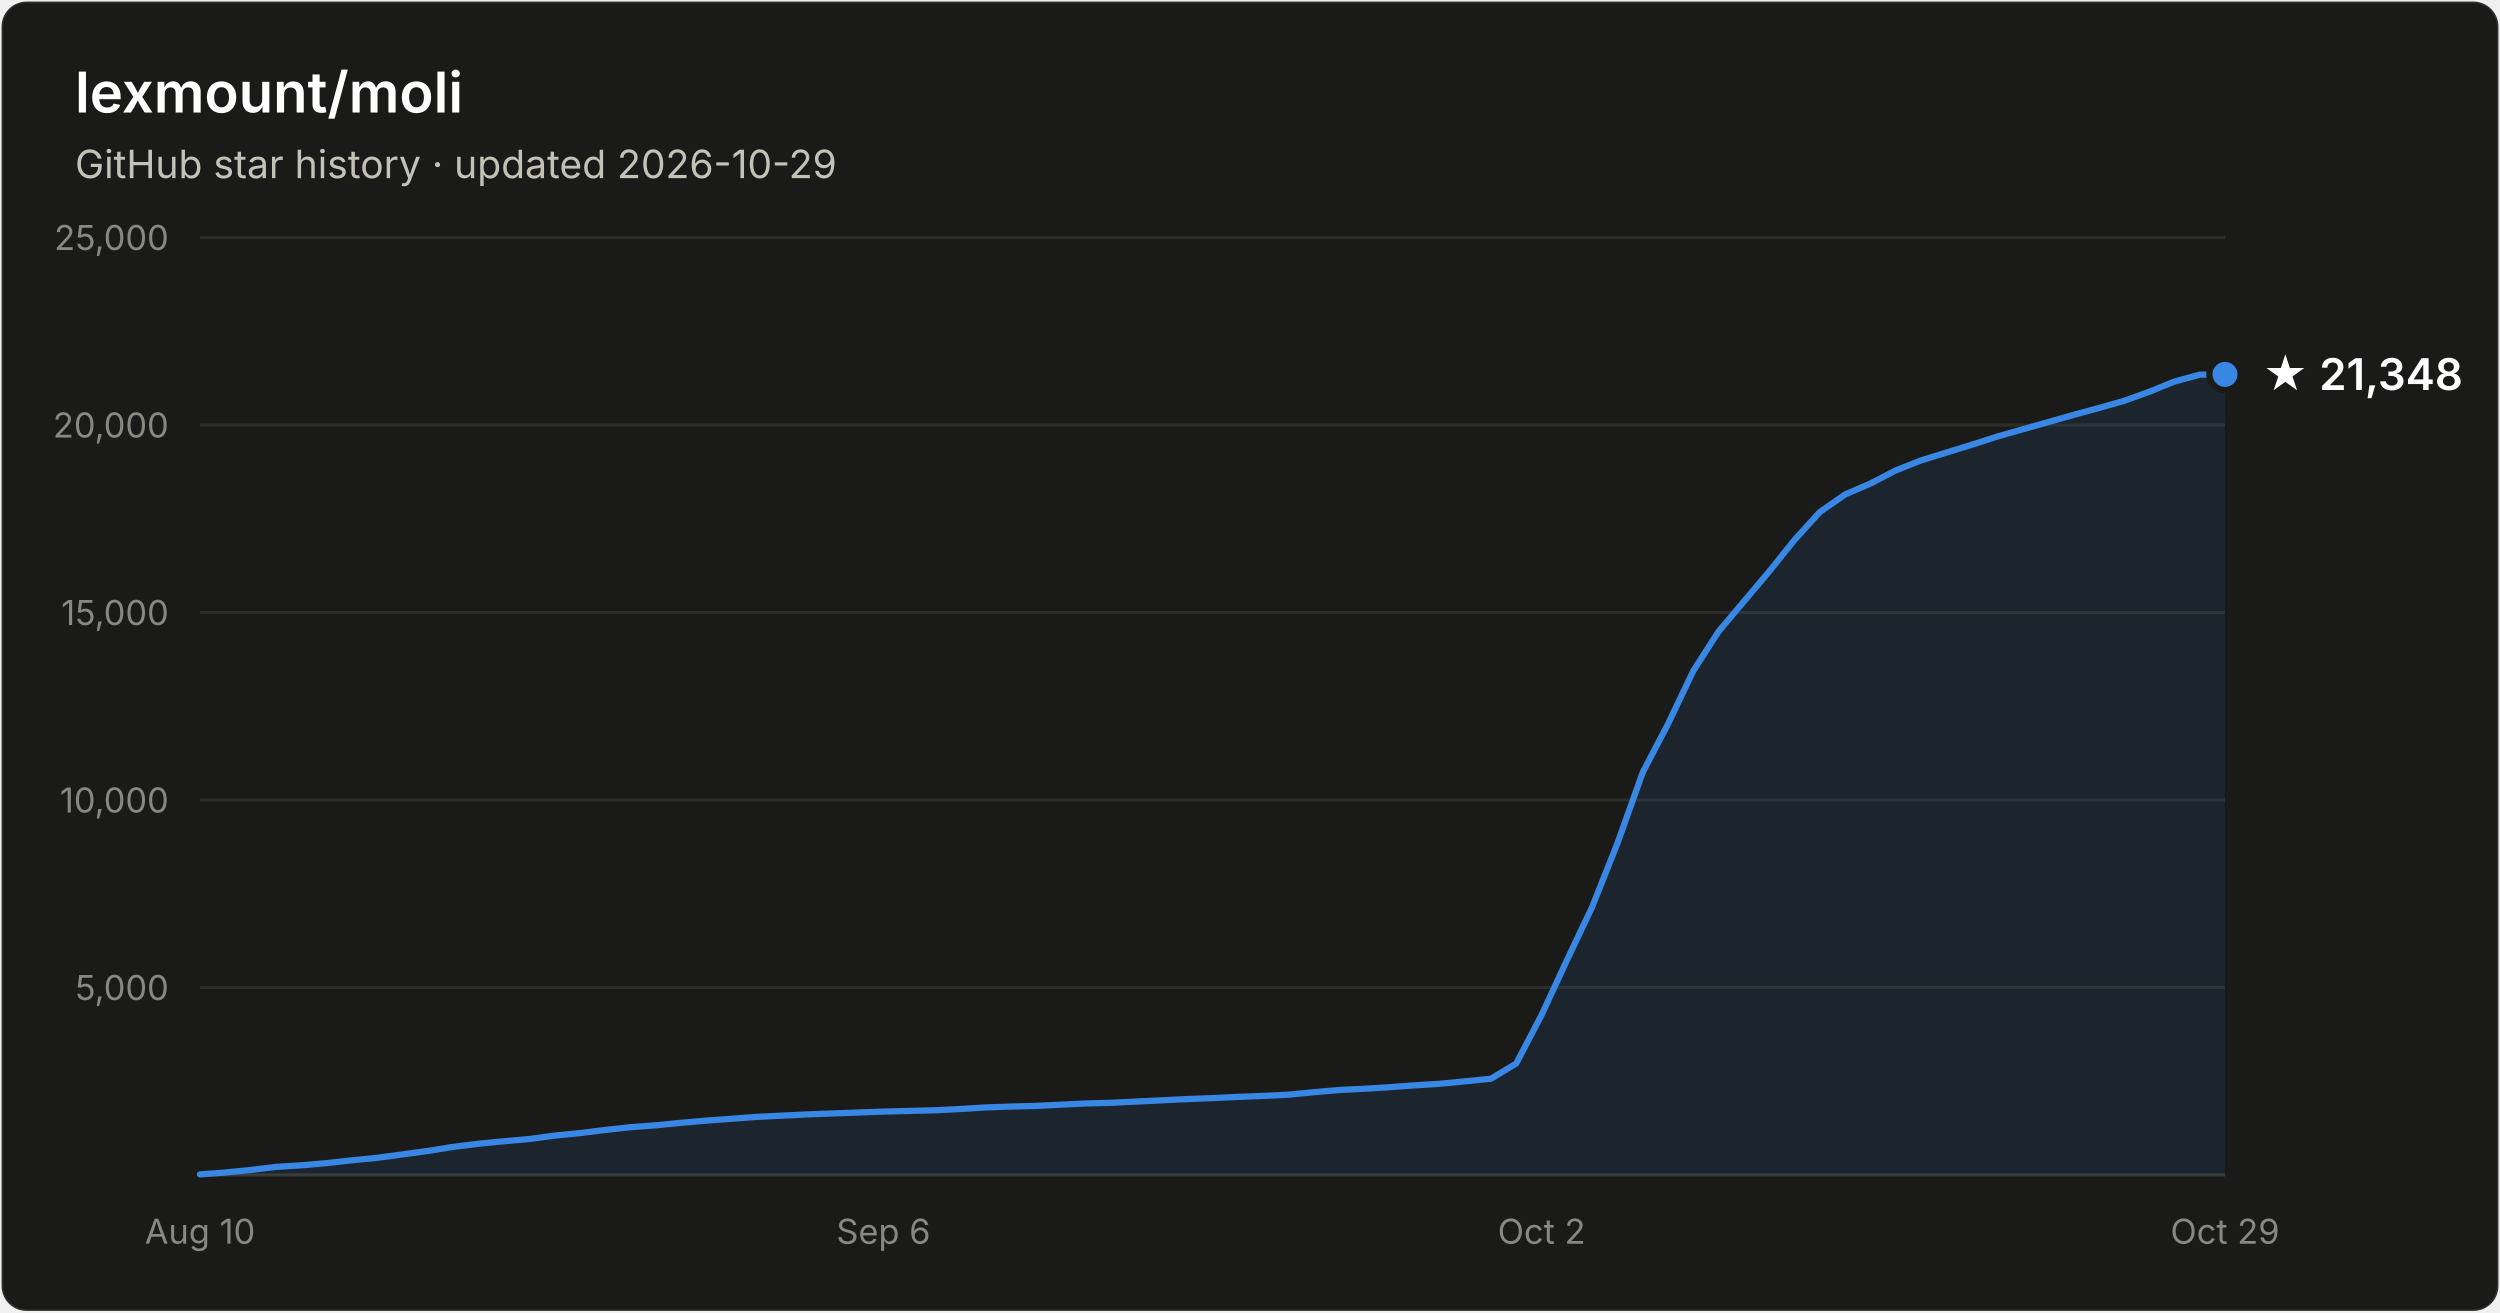
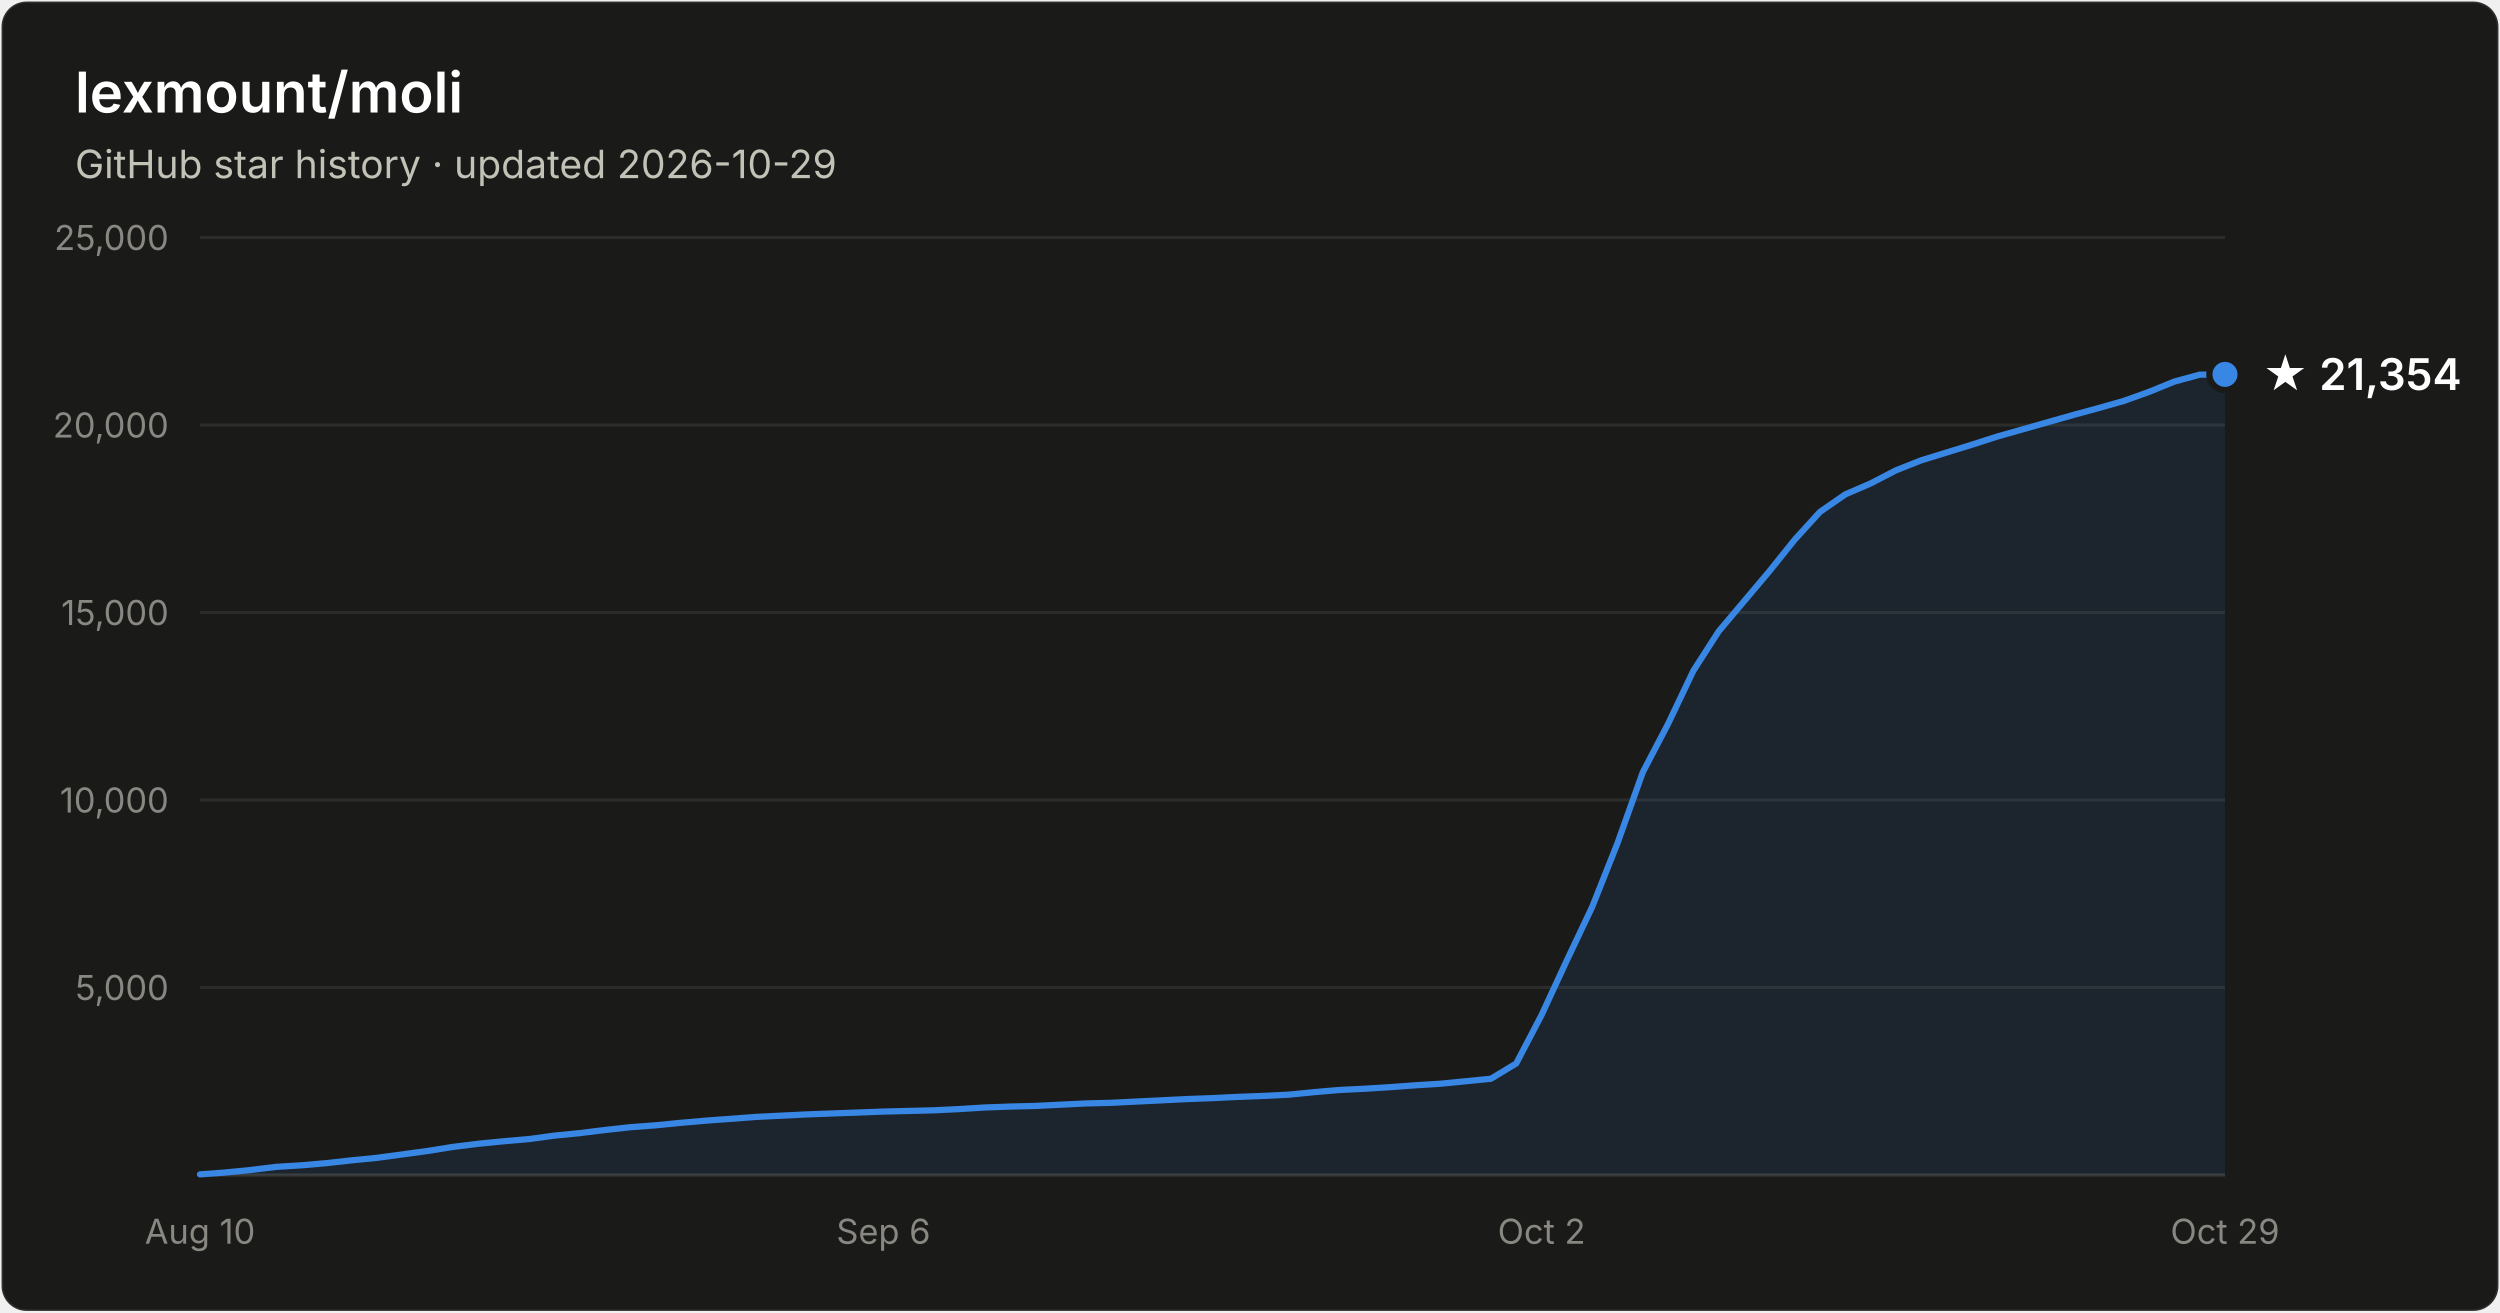
- <svg xmlns="http://www.w3.org/2000/svg" width="800" height="420" viewBox="0 0 800 420" font-family="system-ui, -apple-system, Segoe UI, sans-serif" role="img" aria-label="Star history of lexmount/moli: 21,348 stars as of 2026-10-29">
+ <svg xmlns="http://www.w3.org/2000/svg" width="800" height="420" viewBox="0 0 800 420" font-family="system-ui, -apple-system, Segoe UI, sans-serif" role="img" aria-label="Star history of lexmount/moli: 21,354 stars as of 2026-10-29">
  <rect x="0.5" y="0.5" width="799" height="419" rx="8" fill="#1a1a19" stroke="rgba(255,255,255,0.10)" />
  <text x="24" y="36" fill="#ffffff" font-size="18" font-weight="600">lexmount/moli</text>
  <text x="24" y="57" fill="#c3c2b7" font-size="12.5">GitHub star history · updated 2026-10-29</text>
  <line x1="64" y1="316.0" x2="712" y2="316.0" stroke="#2c2c2a" stroke-width="1" />
  <text x="54" y="320.0" text-anchor="end" fill="#898781" font-size="11" style="font-variant-numeric:tabular-nums">5,000</text>
  <line x1="64" y1="256.0" x2="712" y2="256.0" stroke="#2c2c2a" stroke-width="1" />
  <text x="54" y="260.0" text-anchor="end" fill="#898781" font-size="11" style="font-variant-numeric:tabular-nums">10,000</text>
  <line x1="64" y1="196.0" x2="712" y2="196.0" stroke="#2c2c2a" stroke-width="1" />
  <text x="54" y="200.0" text-anchor="end" fill="#898781" font-size="11" style="font-variant-numeric:tabular-nums">15,000</text>
  <line x1="64" y1="136.0" x2="712" y2="136.0" stroke="#2c2c2a" stroke-width="1" />
  <text x="54" y="140.0" text-anchor="end" fill="#898781" font-size="11" style="font-variant-numeric:tabular-nums">20,000</text>
  <line x1="64" y1="76.0" x2="712" y2="76.0" stroke="#2c2c2a" stroke-width="1" />
  <text x="54" y="80.0" text-anchor="end" fill="#898781" font-size="11" style="font-variant-numeric:tabular-nums">25,000</text>
  <line x1="64" y1="376" x2="712" y2="376" stroke="#383835" stroke-width="1" />
  <text x="64.0" y="398" text-anchor="middle" fill="#898781" font-size="11" style="font-variant-numeric:tabular-nums">Aug 10</text>
  <text x="282.7" y="398" text-anchor="middle" fill="#898781" font-size="11" style="font-variant-numeric:tabular-nums">Sep 6</text>
  <text x="493.3" y="398" text-anchor="middle" fill="#898781" font-size="11" style="font-variant-numeric:tabular-nums">Oct 2</text>
  <text x="712.0" y="398" text-anchor="middle" fill="#898781" font-size="11" style="font-variant-numeric:tabular-nums">Oct 29</text>
  <path d="M64.0 375.8 L72.1 375.2 L80.2 374.4 L88.3 373.4 L96.4 372.9 L104.5 372.2 L112.6 371.3 L120.7 370.5 L128.8 369.4 L136.9 368.3 L145.0 367.0 L153.1 366.0 L161.2 365.2 L169.3 364.5 L177.4 363.4 L185.5 362.6 L193.6 361.6 L201.7 360.7 L209.8 360.1 L217.9 359.3 L226.0 358.6 L234.1 358.0 L242.2 357.4 L250.3 357.0 L258.4 356.6 L266.5 356.3 L274.6 356.0 L282.7 355.7 L290.8 355.5 L298.9 355.3 L307.0 354.9 L315.1 354.4 L323.2 354.1 L331.3 353.9 L339.4 353.5 L347.5 353.1 L355.6 352.9 L363.7 352.5 L371.8 352.1 L379.9 351.7 L388.0 351.4 L396.1 351.0 L404.2 350.7 L412.3 350.3 L420.4 349.5 L428.5 348.8 L436.6 348.4 L444.7 347.9 L452.8 347.3 L460.9 346.8 L469.0 346.0 L477.1 345.2 L485.2 340.3 L493.3 324.8 L501.4 307.3 L509.5 290.2 L517.6 269.8 L525.7 247.1 L533.8 231.6 L541.9 214.6 L550.0 202.0 L558.1 192.4 L566.2 182.8 L574.3 172.7 L582.4 163.8 L590.5 158.2 L598.6 154.7 L606.7 150.5 L614.8 147.3 L622.9 144.8 L631.0 142.3 L639.1 139.7 L647.2 137.4 L655.3 135.1 L663.4 132.8 L671.5 130.6 L679.6 128.3 L687.7 125.4 L695.8 122.1 L703.9 119.9 L712.0 119.8 L712.0 376 L64.0 376 Z" fill="#3987e5" fill-opacity="0.1" />
  <path d="M64.0 375.8 L72.1 375.2 L80.2 374.4 L88.3 373.4 L96.4 372.9 L104.5 372.2 L112.6 371.3 L120.7 370.5 L128.8 369.4 L136.9 368.3 L145.0 367.0 L153.1 366.0 L161.2 365.2 L169.3 364.5 L177.4 363.4 L185.5 362.6 L193.6 361.6 L201.7 360.7 L209.8 360.1 L217.9 359.3 L226.0 358.6 L234.1 358.0 L242.2 357.4 L250.3 357.0 L258.4 356.6 L266.5 356.3 L274.6 356.0 L282.7 355.7 L290.8 355.5 L298.9 355.3 L307.0 354.9 L315.1 354.4 L323.2 354.1 L331.3 353.9 L339.4 353.5 L347.5 353.1 L355.6 352.9 L363.7 352.5 L371.8 352.1 L379.9 351.7 L388.0 351.4 L396.1 351.0 L404.2 350.7 L412.3 350.3 L420.4 349.5 L428.5 348.8 L436.6 348.4 L444.7 347.9 L452.8 347.3 L460.9 346.8 L469.0 346.0 L477.1 345.2 L485.2 340.3 L493.3 324.8 L501.4 307.3 L509.5 290.2 L517.6 269.8 L525.7 247.1 L533.8 231.6 L541.9 214.6 L550.0 202.0 L558.1 192.4 L566.2 182.8 L574.3 172.7 L582.4 163.8 L590.5 158.2 L598.6 154.7 L606.7 150.5 L614.8 147.3 L622.9 144.8 L631.0 142.3 L639.1 139.7 L647.2 137.4 L655.3 135.1 L663.4 132.8 L671.5 130.6 L679.6 128.3 L687.7 125.4 L695.8 122.1 L703.9 119.9 L712.0 119.8" fill="none" stroke="#3987e5" stroke-width="2" stroke-linejoin="round" stroke-linecap="round" />
  <circle cx="712.0" cy="119.8" r="5" fill="#3987e5" stroke="#1a1a19" stroke-width="2" />
-   <text x="724.0" y="124.8" fill="#ffffff" font-size="14" font-weight="600">★ 21,348</text>
+   <text x="724.0" y="124.8" fill="#ffffff" font-size="14" font-weight="600">★ 21,354</text>
</svg>
